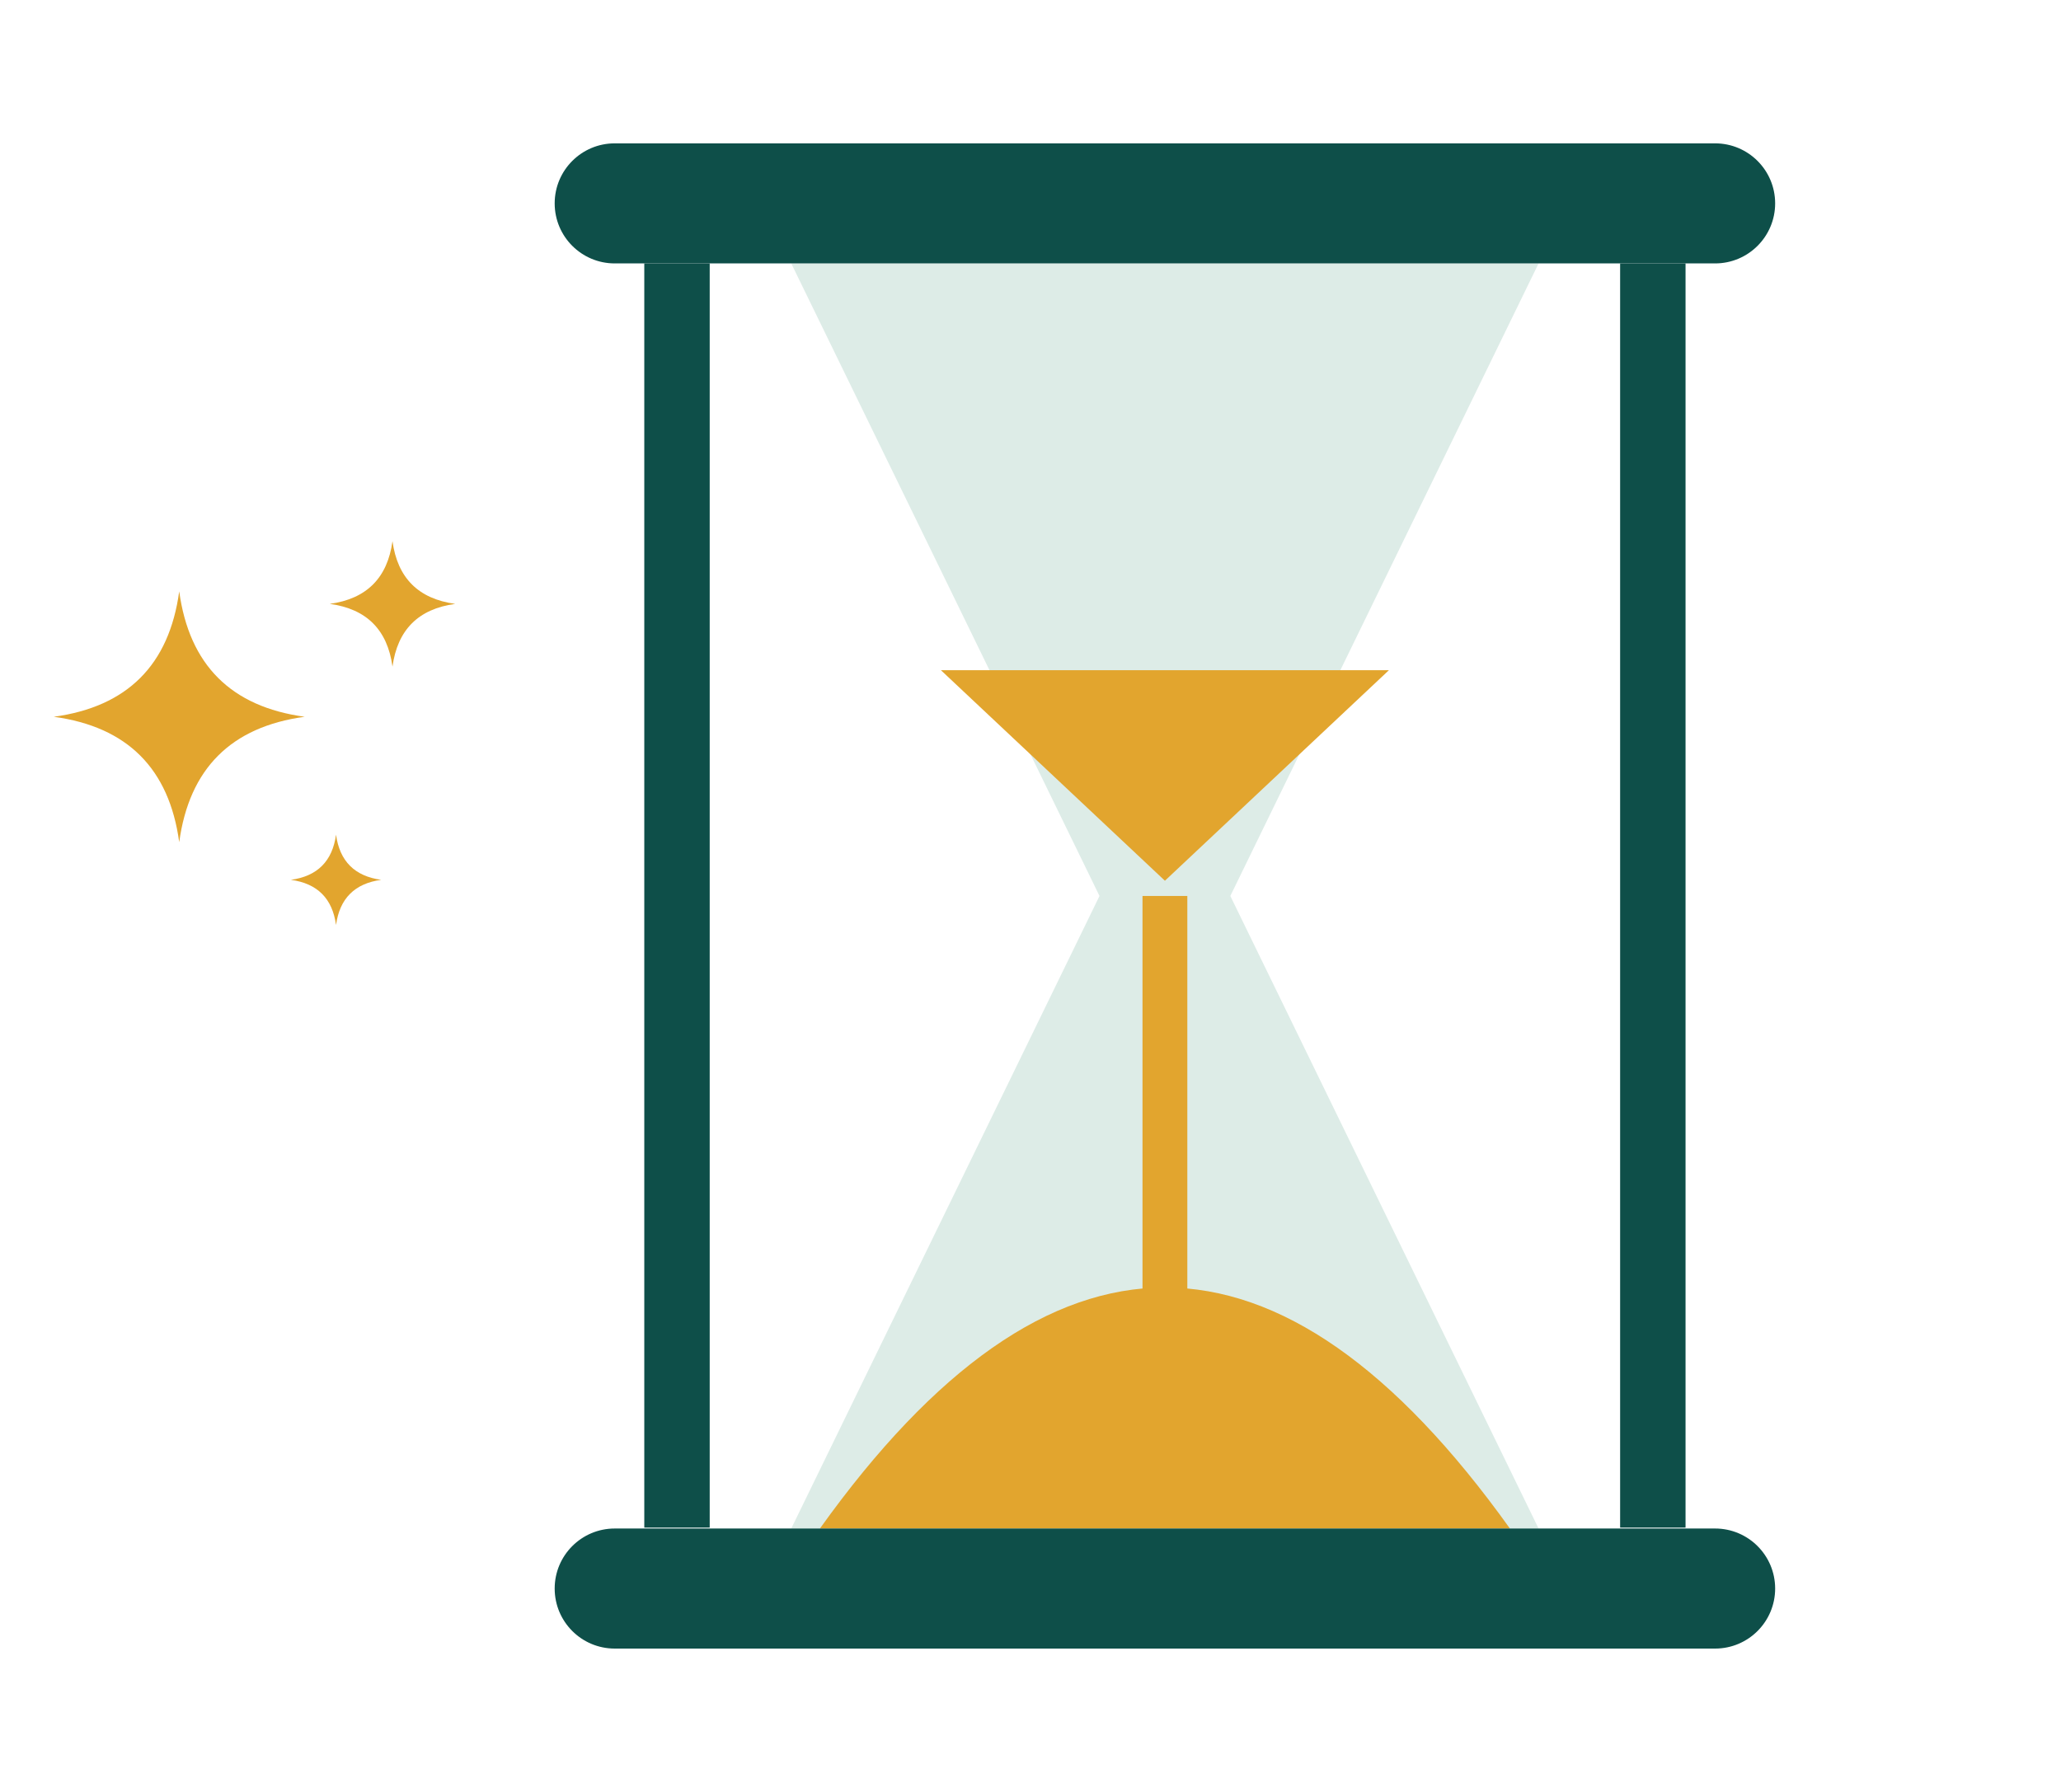
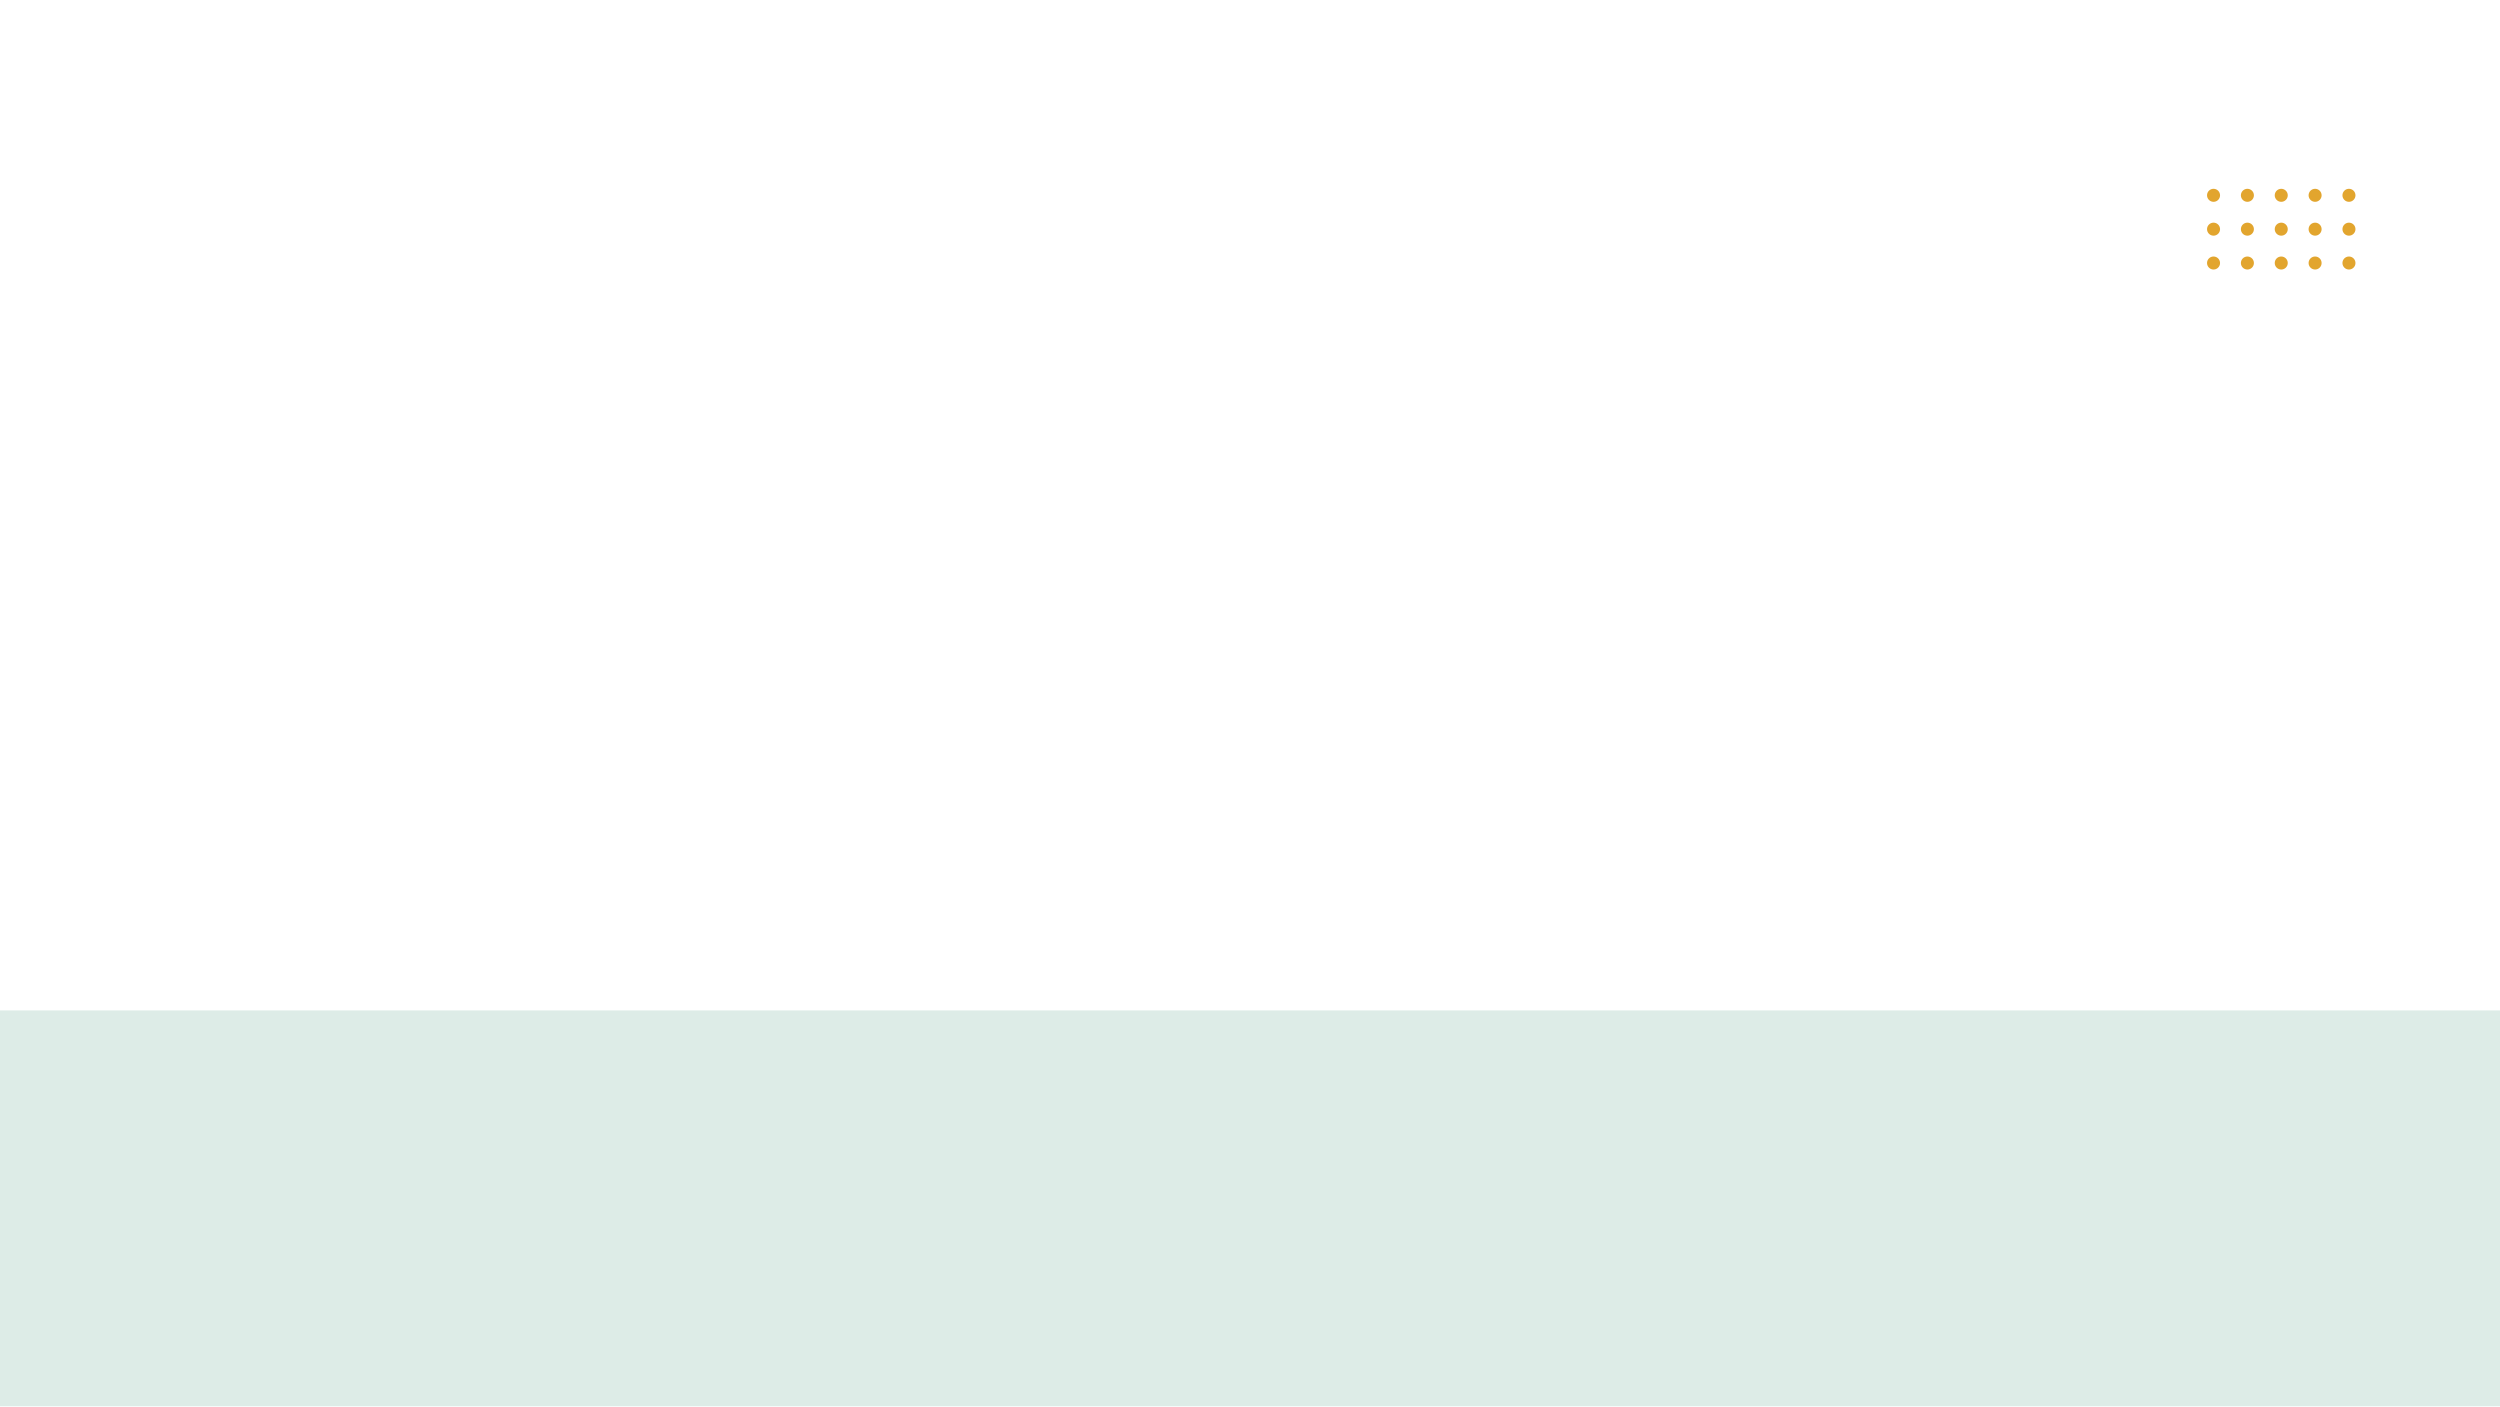
- <svg xmlns="http://www.w3.org/2000/svg" viewBox="520 320 230 200" width="230" height="200">
-   <path d="M608.3 349.4 H691.7 L657.3 420 L691.7 490.6 H608.3 L642.7 420 Z" fill="#DDECE7" />
-   <path d="M625 394.8 H675 L650 418.3 Z" fill="#E2A52E" />
-   <rect x="647.5" y="420" width="5" height="50.4" fill="#E2A52E" />
-   <path d="M611.5 490.6 Q650 436.8 688.5 490.6 Z" fill="#E2A52E" />
-   <rect x="591.9" y="349.4" width="7.3" height="141.1" fill="#0E4F49" />
-   <rect x="700.8" y="349.4" width="7.3" height="141.1" fill="#0E4F49" />
-   <rect x="581.9" y="336" width="136.2" height="13.4" rx="6.7" fill="#0E4F49" />
-   <rect x="581.9" y="490.6" width="136.2" height="13.4" rx="6.7" fill="#0E4F49" />
-   <path transform="translate(540 400) scale(14)" d="M0 -1 Q0.12 -0.12 1 0 Q0.12 0.12 0 1 Q-0.12 0.12 -1 0 Q-0.12 -0.12 0 -1 Z" fill="#E2A52E" />
-   <path transform="translate(563.8 387.4) scale(7)" d="M0 -1 Q0.12 -0.12 1 0 Q0.12 0.12 0 1 Q-0.12 0.12 -1 0 Q-0.12 -0.12 0 -1 Z" fill="#E2A52E" />
-   <path transform="translate(557.5 418.2) scale(5.04)" d="M0 -1 Q0.12 -0.12 1 0 Q0.12 0.12 0 1 Q-0.12 0.12 -1 0 Q-0.12 -0.12 0 -1 Z" fill="#E2A52E" />
+ <svg xmlns="http://www.w3.org/2000/svg" viewBox="0 0 1920 1080" width="1920" height="1080">
+   <rect x="0" y="776" width="1920" height="304" fill="#DDECE7" />
+   <circle cx="1700" cy="150" r="5" fill="#E2A52E" />
+   <circle cx="1700" cy="176" r="5" fill="#E2A52E" />
+   <circle cx="1700" cy="202" r="5" fill="#E2A52E" />
+   <circle cx="1726" cy="150" r="5" fill="#E2A52E" />
+   <circle cx="1726" cy="176" r="5" fill="#E2A52E" />
+   <circle cx="1726" cy="202" r="5" fill="#E2A52E" />
+   <circle cx="1752" cy="150" r="5" fill="#E2A52E" />
+   <circle cx="1752" cy="176" r="5" fill="#E2A52E" />
+   <circle cx="1752" cy="202" r="5" fill="#E2A52E" />
+   <circle cx="1778" cy="150" r="5" fill="#E2A52E" />
+   <circle cx="1778" cy="176" r="5" fill="#E2A52E" />
+   <circle cx="1778" cy="202" r="5" fill="#E2A52E" />
+   <circle cx="1804" cy="150" r="5" fill="#E2A52E" />
+   <circle cx="1804" cy="176" r="5" fill="#E2A52E" />
+   <circle cx="1804" cy="202" r="5" fill="#E2A52E" />
</svg>
